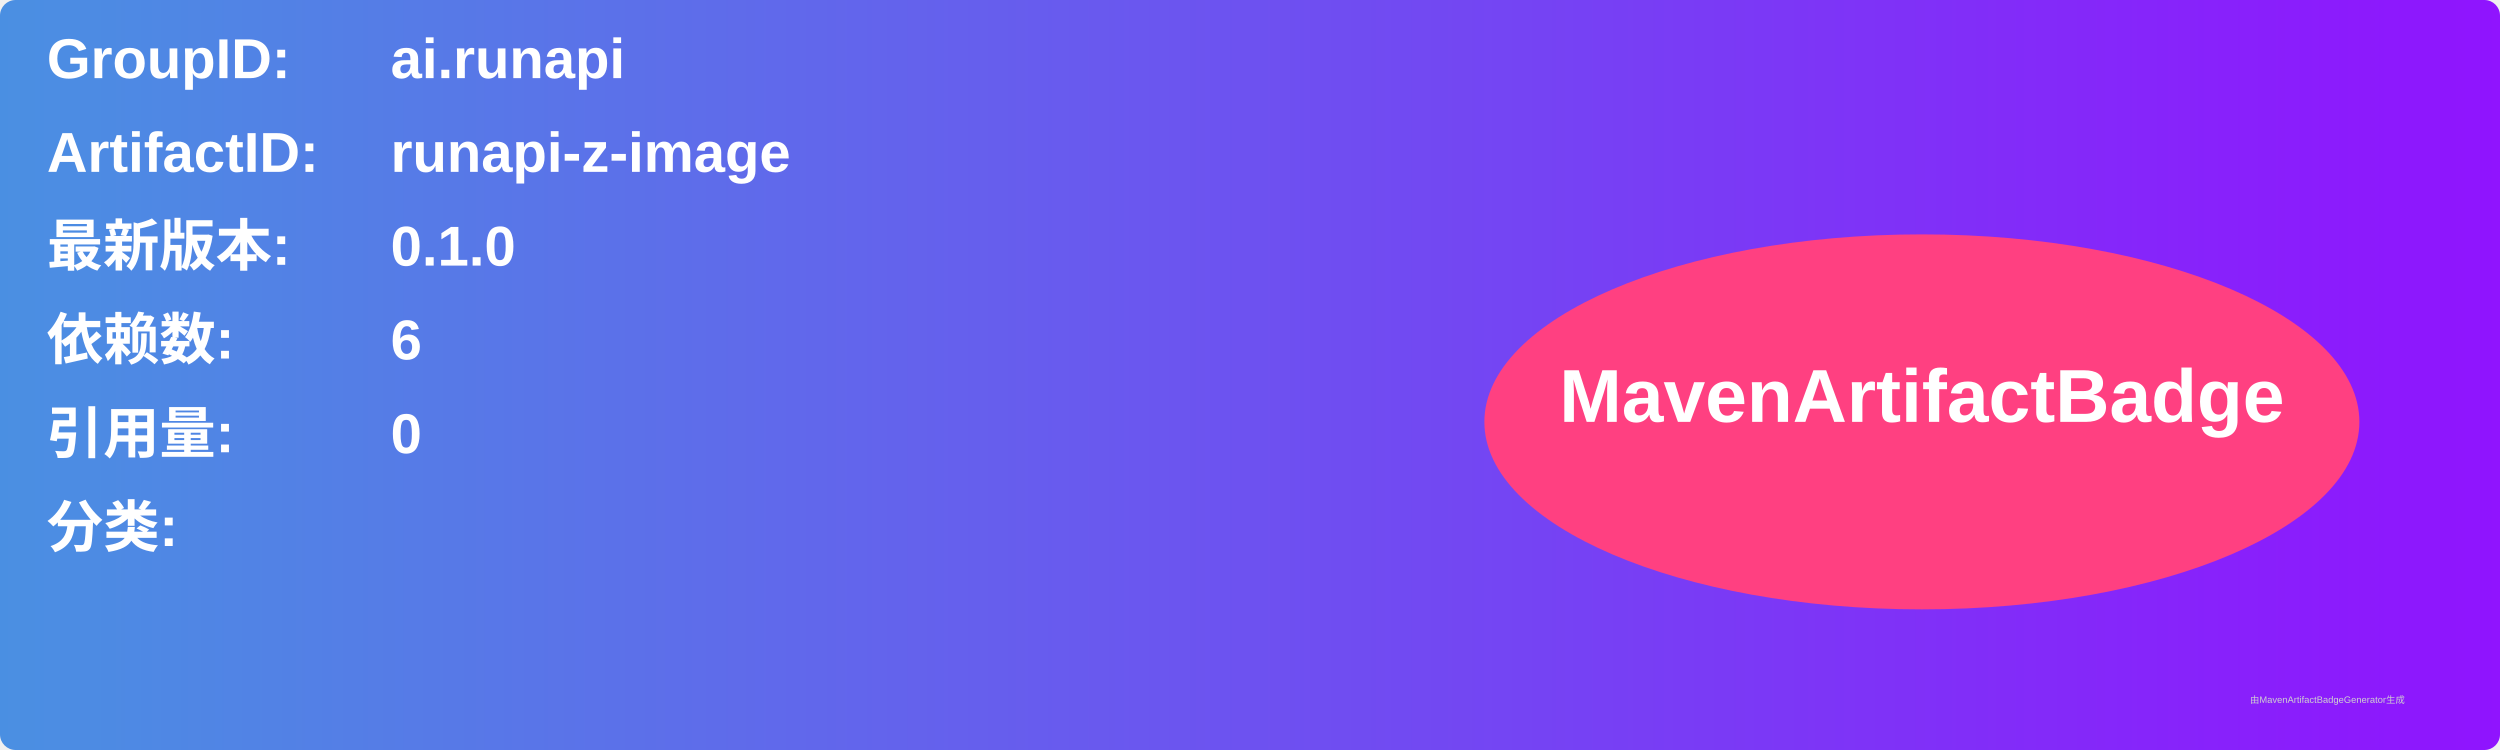
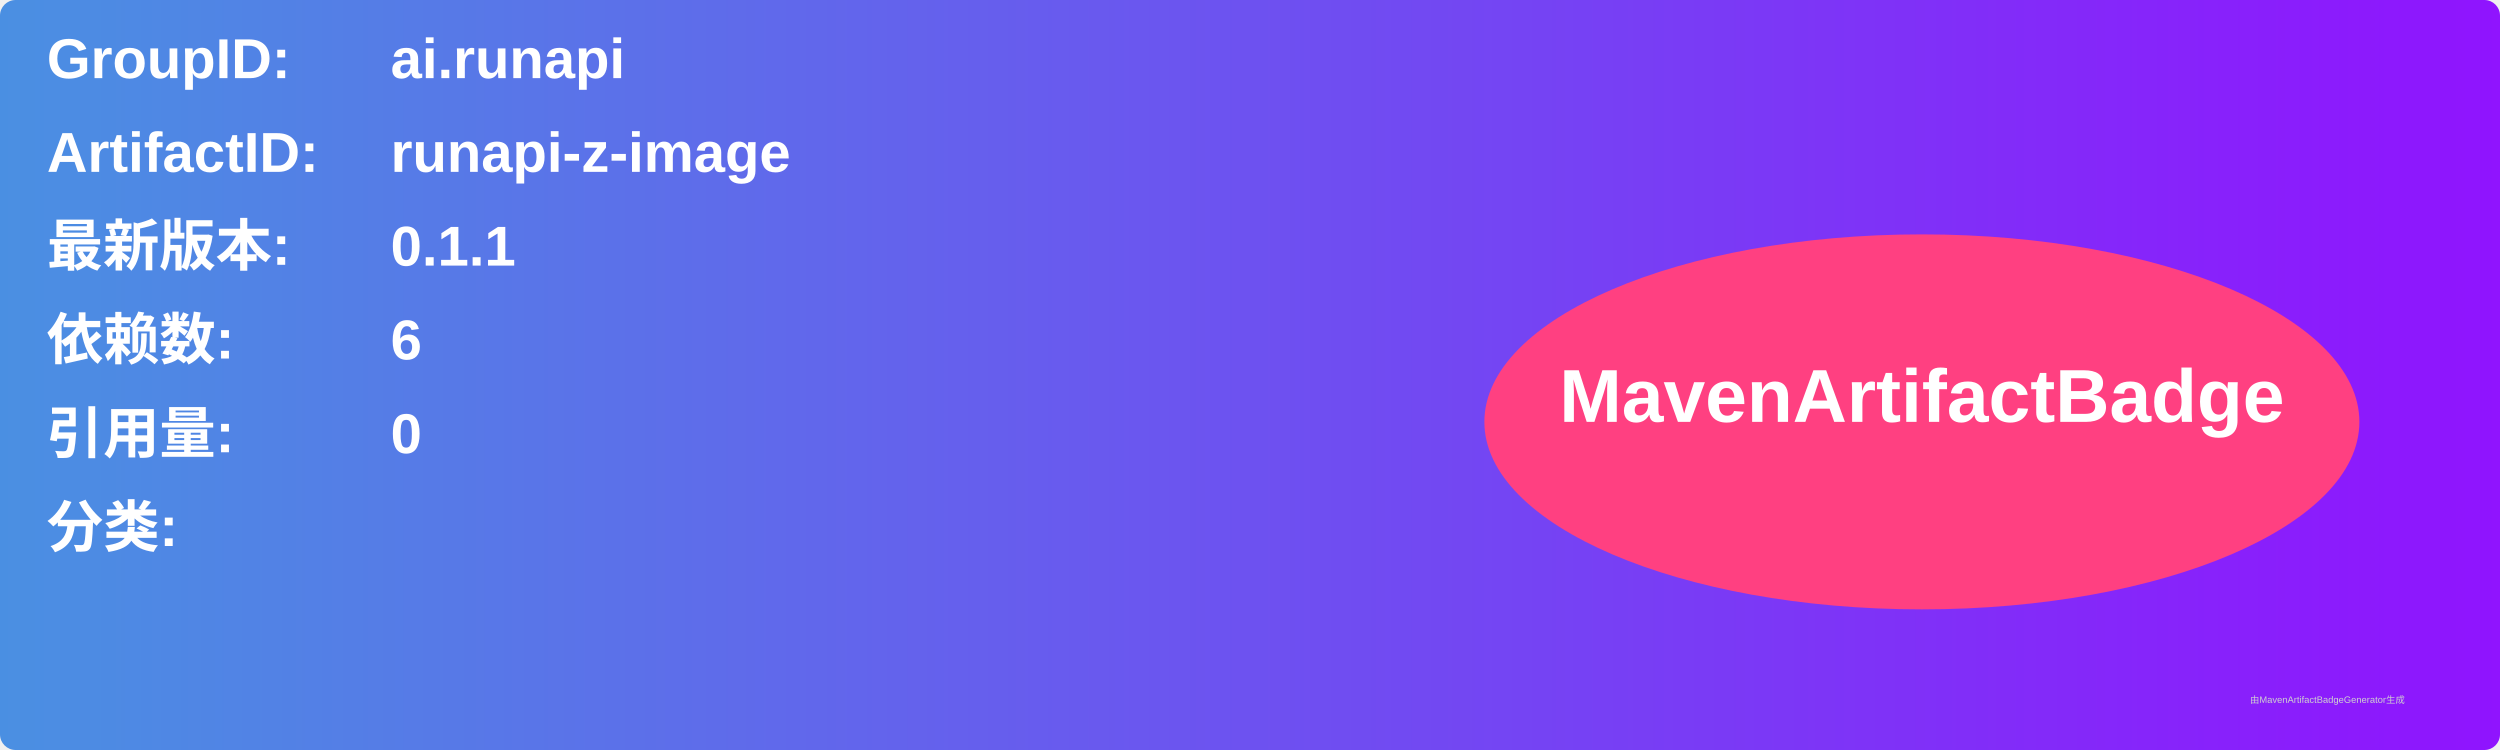
<svg xmlns="http://www.w3.org/2000/svg" width="800" height="240" viewBox="0 0 800 240">
  <linearGradient id="grad" x1="0%" y1="0%" x2="100%" y2="0%">
    <stop offset="0%" stop-color="#4a90e2" />
    <stop offset="100%" stop-color="#9013fe" />
  </linearGradient>
  <rect width="100%" height="100%" rx="5" ry="5" fill="url(#grad)" />
  <g transform="translate(15, 15)">
    <text x="0" y="10" font-family="Arial" font-size="18" fill="white" font-weight="bold" width="260">GroupID:</text>
    <text x="110" y="10" font-family="Arial" font-size="18" fill="white" font-weight="bold" width="460">ai.runapi</text>
    <text x="0" y="40" font-family="Arial" font-size="18" fill="white" font-weight="bold" width="260">ArtifactID:</text>
    <text x="110" y="40" font-family="Arial" font-size="18" fill="white" font-weight="bold" width="460">runapi-z-image</text>
    <text x="0" y="70" font-family="Arial" font-size="18" fill="white" font-weight="bold">最新版本:</text>
    <text x="110" y="70" font-family="Arial" font-size="18" fill="white" font-weight="bold">
-       <tspan font-weight="bold">0.1.0</tspan>
+       <tspan font-weight="bold">0.1.1</tspan>
    </text>
    <text x="0" y="100" font-family="Arial" font-size="18" fill="white" font-weight="bold">依赖数: </text>
    <text x="110" y="100" font-family="Arial" font-size="18" fill="white">
      <tspan font-weight="bold">6</tspan>
    </text>
    <text x="0" y="130" font-family="Arial" font-size="18" fill="white" font-weight="bold">引用量: </text>
    <text x="110" y="130" font-family="Arial" font-size="18" fill="white">
      <tspan font-weight="bold">0</tspan>
    </text>
    <text x="0" y="160" font-family="Arial" font-size="18" fill="white" font-weight="bold">分类:</text>
    <text x="10" y="190" font-family="Arial" font-size="10" fill="white">
      <tspan font-weight="bold" />
    </text>
    <ellipse cx="600" cy="120" rx="140" ry="60" fill="#ff4081" />
    <text x="600" y="120" text-anchor="middle" font-family="Arial" font-size="24" fill="white" font-weight="bold">MavenArtifactBadge</text>
  </g>
  <text x="720" y="225" font-family="Arial" font-size="3" fill="#d0d0d0">由MavenArtifactBadgeGenerator生成</text>
</svg>
